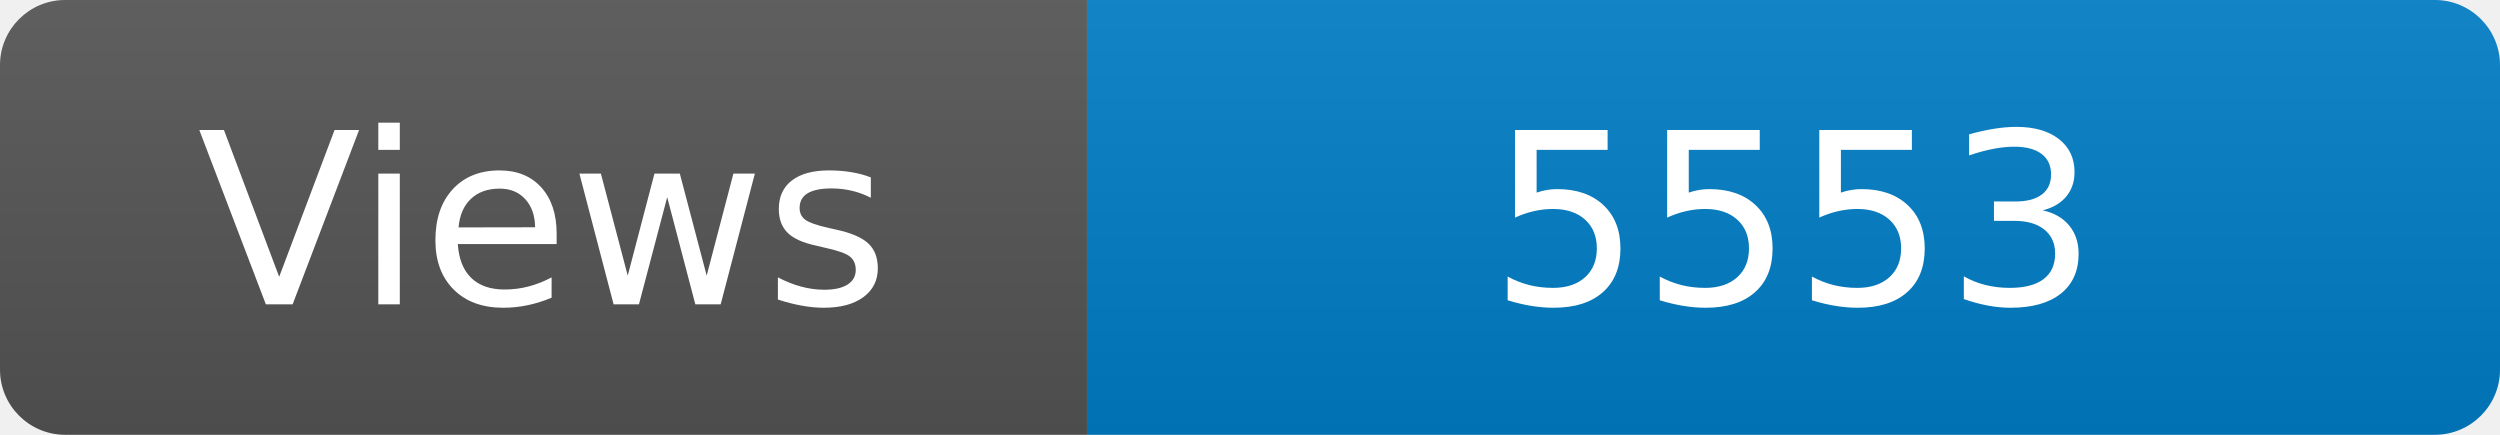
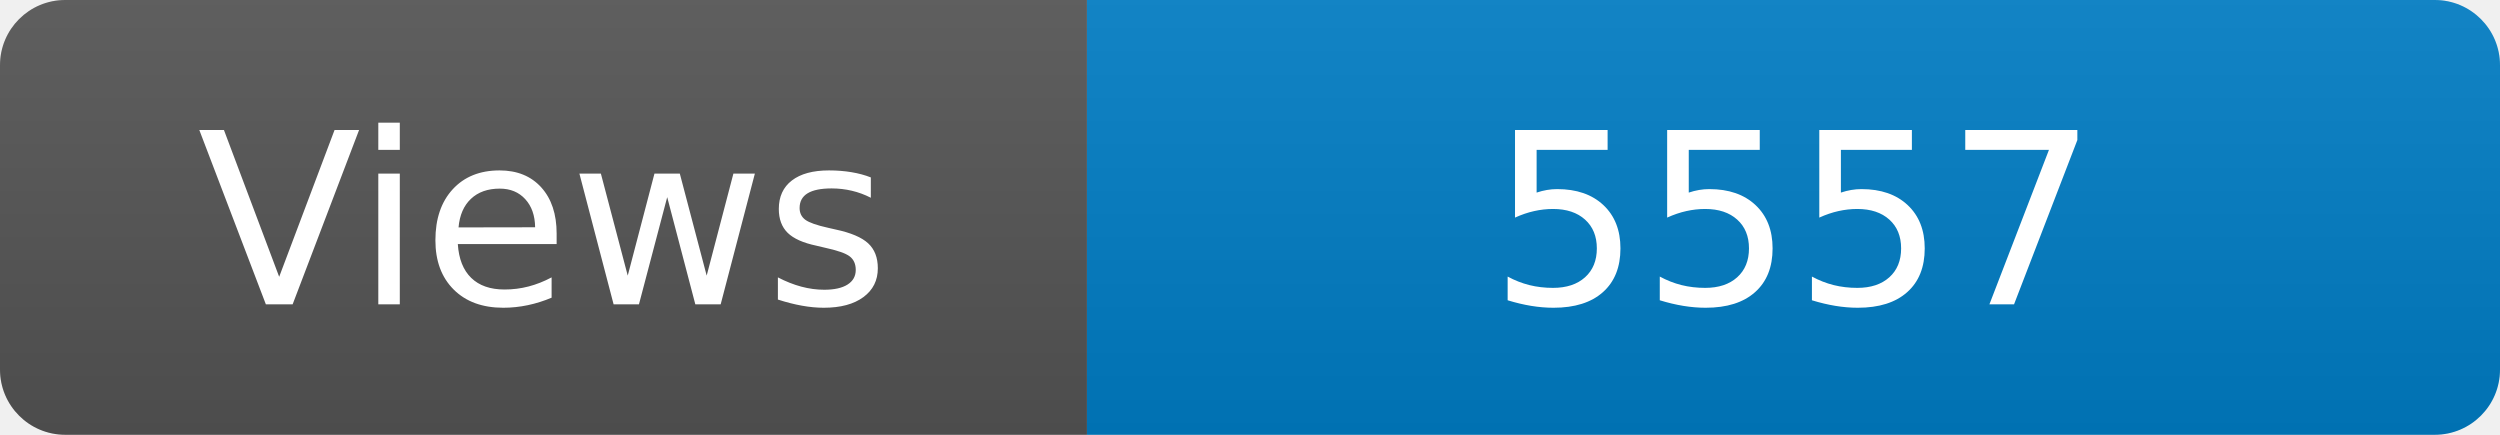
<svg xmlns="http://www.w3.org/2000/svg" width="115" height="20" role="img" aria-label="Maintained?: yes">
  <linearGradient id="s" x2="0" y2="100%">
    <stop offset="0" stop-color="#bbb" stop-opacity=".1" />
    <stop offset="1" stop-opacity=".1" />
  </linearGradient>
  <clipPath id="r">
    <rect width="115" height="20" rx="3" fill="#fff" />
  </clipPath>
  <g clip-path="url(#r)">
    <rect width="50" height="20" fill="#555" />
    <rect x="50" width="160" height="20" fill="#007ec6" />
    <rect width="115" height="20" fill="url(#s)" />
  </g>
  <g fill="#fff" text-anchor="middle" font-family="Verdana,Geneva,DejaVu Sans,sans-serif" font-size="110">
    <text x="250" y="140" transform="scale(.1)" fill="#fff">Views</text>
-     <text x="825" y="140" transform="scale(.1)" fill="#fff">5553</text>
+     <text x="825" y="140" transform="scale(.1)" fill="#fff">5557</text>
  </g>
</svg>
